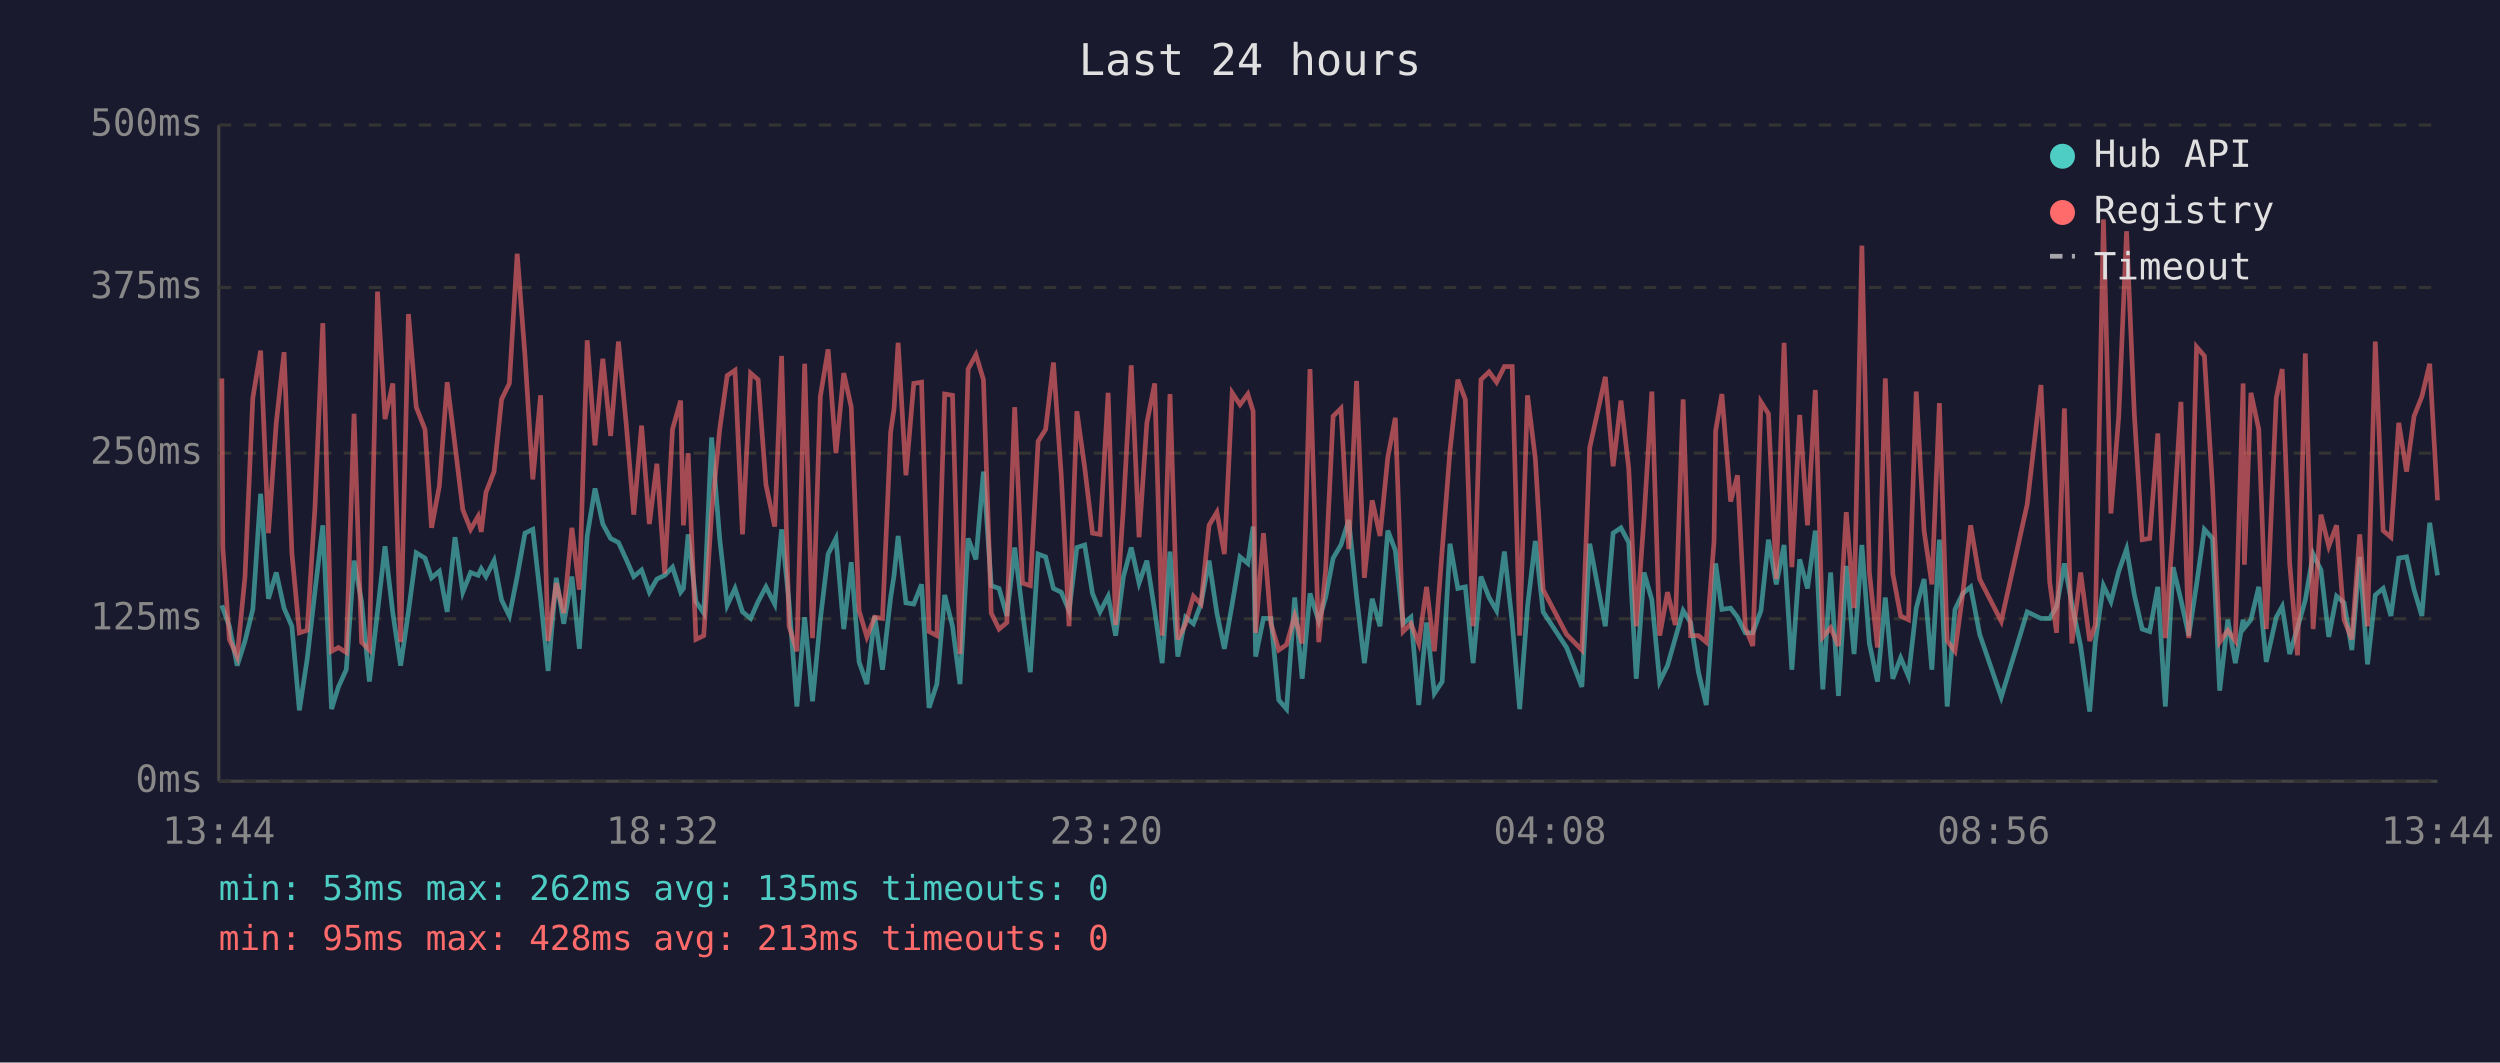
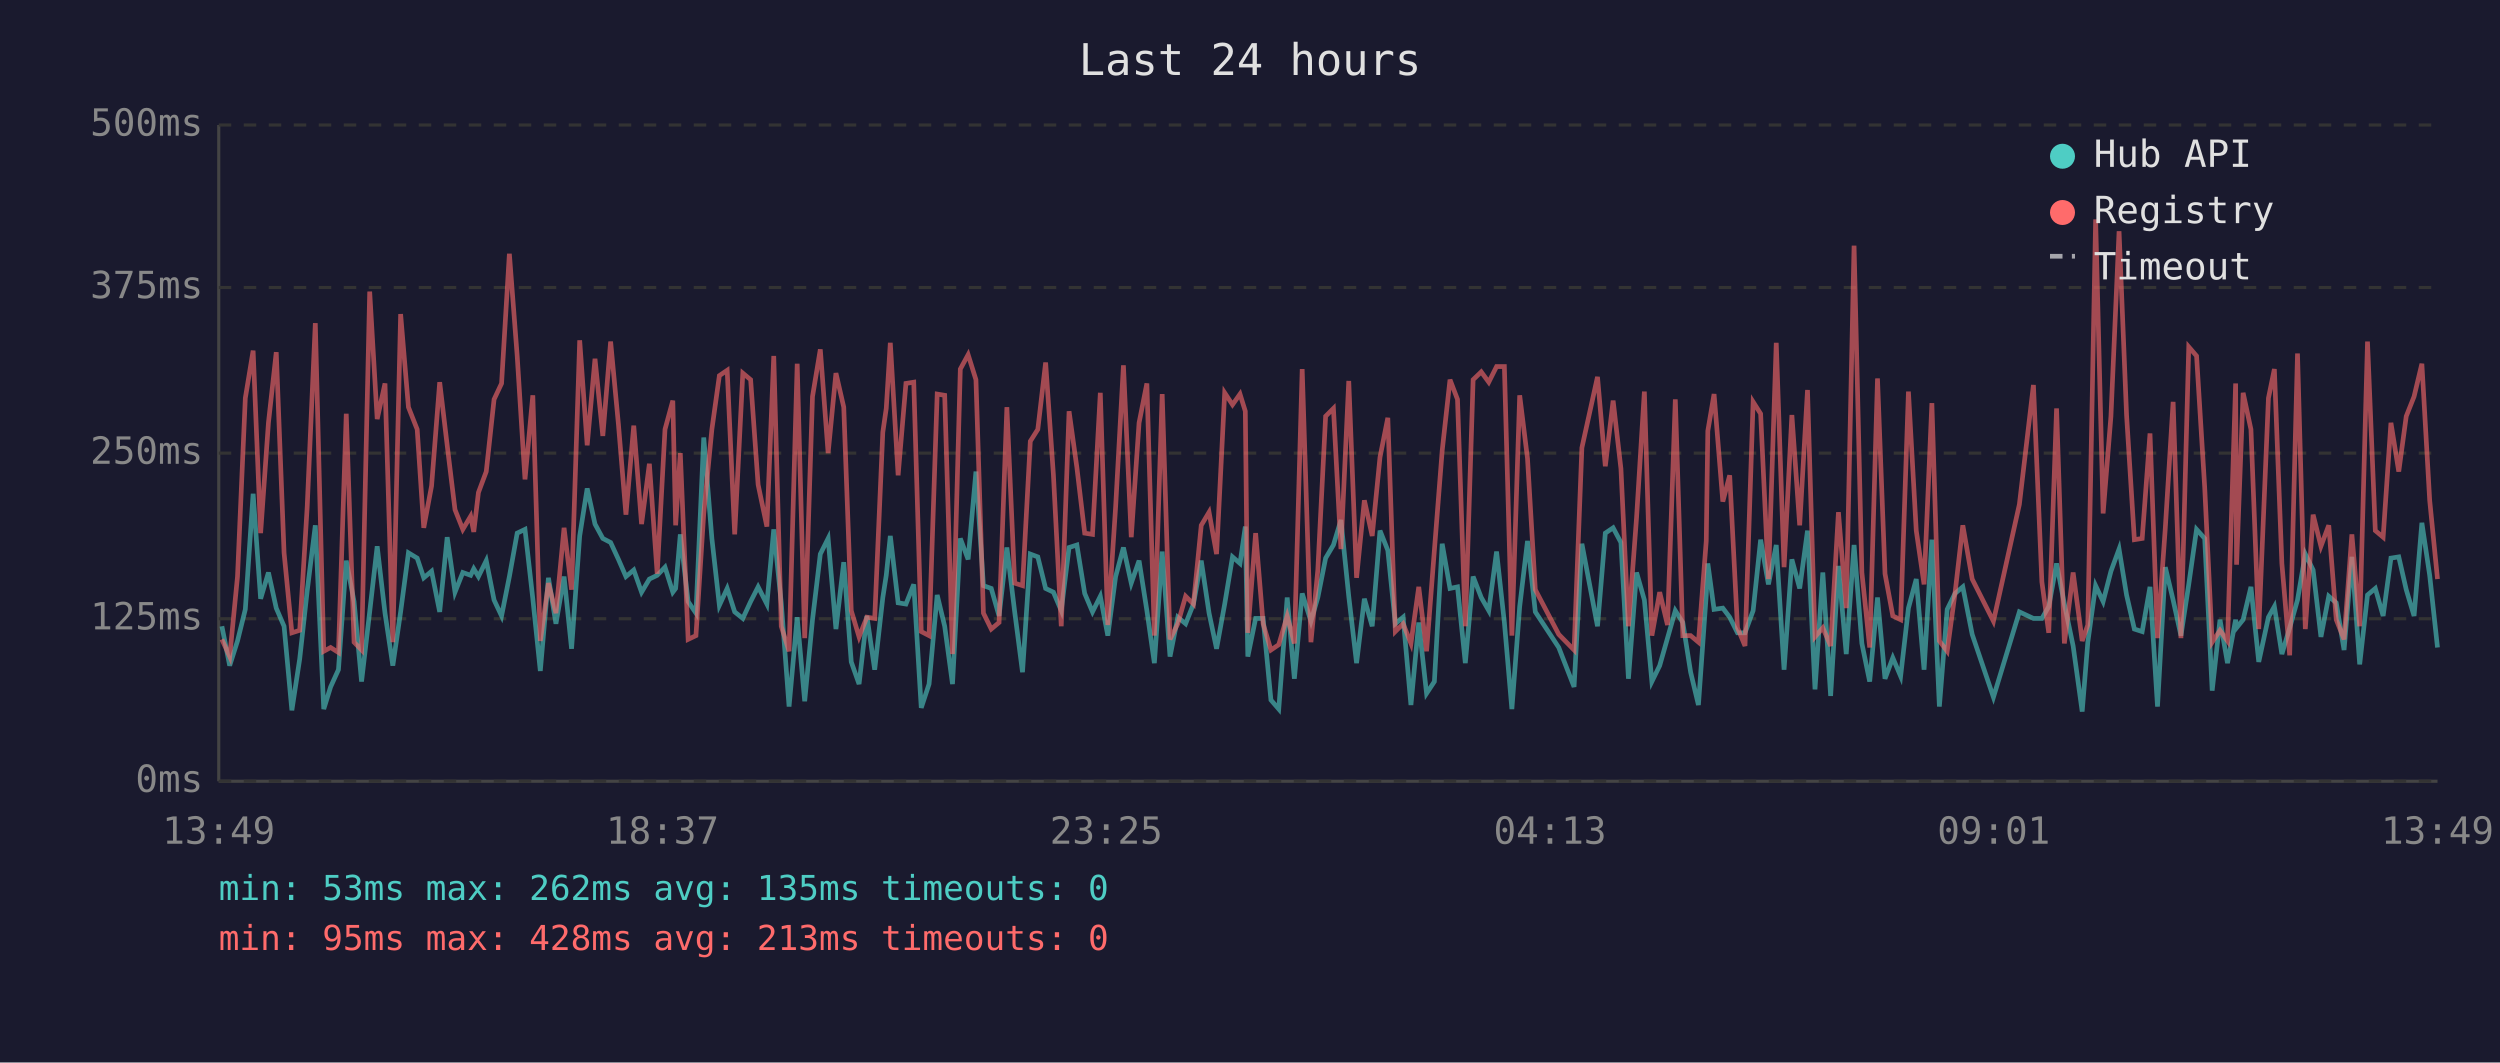
<svg xmlns="http://www.w3.org/2000/svg" viewBox="0 0 800 340" font-family="monospace" font-size="12">
  <rect width="800" height="340" fill="#1a1a2e" />
  <text x="400" y="24" fill="#e0e0e0" font-size="14" text-anchor="middle">Last 24 hours</text>
  <line x1="70" y1="40" x2="70" y2="250" stroke="#444" stroke-width="1" />
  <line x1="70" y1="250" x2="780" y2="250" stroke="#444" stroke-width="1" />
  <line x1="70" y1="250" x2="780" y2="250" stroke="#333" stroke-width="1" stroke-dasharray="4" />
  <text x="65" y="250" fill="#888" text-anchor="end" dominant-baseline="middle">0ms</text>
  <line x1="70" y1="198" x2="780" y2="198" stroke="#333" stroke-width="1" stroke-dasharray="4" />
  <text x="65" y="198" fill="#888" text-anchor="end" dominant-baseline="middle">125ms</text>
  <line x1="70" y1="145" x2="780" y2="145" stroke="#333" stroke-width="1" stroke-dasharray="4" />
  <text x="65" y="145" fill="#888" text-anchor="end" dominant-baseline="middle">250ms</text>
  <line x1="70" y1="92" x2="780" y2="92" stroke="#333" stroke-width="1" stroke-dasharray="4" />
  <text x="65" y="92" fill="#888" text-anchor="end" dominant-baseline="middle">375ms</text>
  <line x1="70" y1="40" x2="780" y2="40" stroke="#333" stroke-width="1" stroke-dasharray="4" />
  <text x="65" y="40" fill="#888" text-anchor="end" dominant-baseline="middle">500ms</text>
-   <text x="70" y="270" fill="#888" text-anchor="middle">13:44</text>
-   <text x="212" y="270" fill="#888" text-anchor="middle">18:32</text>
-   <text x="354" y="270" fill="#888" text-anchor="middle">23:20</text>
-   <text x="496" y="270" fill="#888" text-anchor="middle">04:08</text>
-   <text x="638" y="270" fill="#888" text-anchor="middle">08:56</text>
-   <text x="780" y="270" fill="#888" text-anchor="middle">13:44</text>
-   <polyline points="71.0,193.7 71.3,194.6 73.4,200.4 75.9,213.0 78.4,205.1 80.9,195.0 83.4,158.0 85.9,191.6 88.4,183.2 90.9,194.6 93.4,200.4 95.8,227.3 98.3,210.9 100.8,189.1 103.3,168.1 106.1,226.9 108.3,219.8 110.8,214.3 113.3,179.4 115.7,192.5 118.2,218.1 120.8,195.8 123.2,174.8 125.7,196.2 128.2,213.0 130.7,195.8 133.2,176.9 136.0,178.6 138.1,184.9 140.6,182.8 143.1,195.8 145.6,171.9 148.1,189.5 150.6,183.2 153.0,184.1 154.0,182.0 155.5,184.5 158.1,179.4 160.5,192.0 163.0,197.1 165.5,184.5 168.0,170.6 170.5,169.4 173.0,191.6 175.4,214.7 178.0,184.9 180.4,199.6 183.0,184.5 185.4,207.6 187.9,171.5 190.4,156.3 192.9,167.7 195.4,172.3 197.9,173.6 200.4,179.0 202.8,184.5 205.3,182.4 207.8,189.5 210.2,185.3 212.7,184.1 215.2,181.5 217.8,189.5 218.7,188.3 220.2,171.0 222.7,192.5 225.2,196.2 227.7,140.0 230.3,172.3 232.7,193.7 235.2,188.3 237.6,195.8 240.2,197.9 242.6,192.5 245.1,187.8 247.9,193.3 250.1,169.4 252.5,192.9 255.0,226.1 257.5,197.5 260.0,224.4 262.5,198.3 265.0,177.3 267.5,172.3 270.0,201.3 272.4,179.9 274.9,211.8 277.4,218.9 279.9,197.1 282.4,214.3 285.0,191.2 286.1,184.1 287.4,171.5 289.9,192.9 292.4,193.3 294.9,187.0 297.3,226.5 299.8,218.9 302.3,190.4 304.8,200.4 307.2,218.9 309.8,172.3 312.3,179.0 314.7,150.9 317.2,187.4 319.7,188.3 322.2,197.1 324.7,175.2 327.2,195.8 329.7,215.1 332.2,177.3 334.6,178.2 337.1,188.3 339.6,189.5 342.1,195.4 344.6,175.2 347.1,174.4 349.6,189.9 352.0,195.8 354.6,190.8 357.0,203.4 359.5,184.5 362.0,175.2 364.5,186.6 367.0,179.4 369.5,195.4 371.9,212.2 374.4,176.5 376.9,210.1 379.4,197.5 381.9,199.6 384.3,193.3 386.9,179.4 389.4,196.2 391.8,207.6 394.3,193.3 396.8,178.2 399.3,180.3 401.0,168.5 401.8,210.1 404.3,197.9 406.7,197.9 409.2,224.0 411.7,226.9 414.3,191.2 416.7,217.2 419.2,189.9 422.0,198.8 424.2,191.2 426.6,178.6 429.1,174.4 431.6,166.4 434.1,190.8 436.6,212.2 439.1,191.6 441.6,200.4 444.1,169.8 446.5,176.1 449.0,199.6 451.5,197.5 454.0,225.6 456.5,199.2 459.0,221.9 461.5,218.1 464.0,174.0 466.5,188.3 468.9,187.8 471.4,212.2 473.9,184.5 476.5,191.2 478.9,195.4 481.4,176.5 483.9,199.2 486.3,226.9 488.8,194.1 491.3,173.1 493.8,195.8 501.3,207.2 506.2,219.8 508.7,174.0 513.7,200.4 516.2,170.6 518.7,168.9 521.2,173.6 523.6,217.2 526.1,183.2 528.6,192.0 531.1,218.1 533.6,213.0 536.1,204.2 538.6,195.4 541.0,199.2 543.5,215.1 546.0,225.6 548.5,190.4 549.0,180.3 551.0,195.0 553.8,194.6 556.0,197.5 558.5,202.5 560.9,202.5 563.5,195.4 565.9,172.7 568.4,187.0 570.9,174.4 573.4,214.3 575.9,179.0 578.4,188.3 580.9,169.8 583.3,220.6 585.8,183.2 588.3,222.7 590.8,181.1 593.3,209.3 595.8,174.4 598.2,205.9 600.8,218.1 603.3,191.2 605.7,217.2 608.2,210.5 610.7,216.4 613.2,194.6 615.7,185.3 618.2,214.3 620.6,172.7 623.1,226.1 625.6,195.0 628.1,189.9 630.6,187.8 633.5,203.0 640.4,223.1 648.7,195.8 653.1,197.9 655.9,197.9 658.1,194.1 660.6,180.3 663.0,193.3 665.8,206.7 668.7,227.7 670.5,205.5 673.1,187.4 675.5,192.5 678.0,182.8 680.5,175.7 683.0,190.4 685.5,201.3 687.9,202.1 690.5,187.8 692.9,226.1 695.4,181.5 697.9,192.0 700.4,203.4 702.9,187.0 705.4,169.4 708.0,172.3 710.3,221.0 712.9,198.3 715.3,212.2 717.8,198.3 718.2,200.9 720.3,198.3 722.8,187.8 725.2,211.8 728.4,197.5 730.3,194.1 732.7,209.3 735.2,200.9 737.7,192.0 740.2,177.3 742.7,182.4 745.2,203.8 747.7,190.8 750.1,192.9 752.6,208.0 755.1,178.2 757.6,212.6 760.1,190.4 762.6,188.3 765.1,197.1 767.6,178.6 770.1,178.2 772.5,188.7 775.0,197.1 777.5,167.3 780.0,184.1" fill="none" stroke="#4ecdc4" stroke-width="1.5" opacity="0.6" />
-   <polyline points="71.0,121.1 71.3,175.2 73.4,204.6 75.9,210.1 78.4,184.5 80.9,127.4 83.4,112.2 85.9,170.6 88.4,135.3 90.9,112.7 93.4,176.9 95.8,202.5 98.3,201.7 100.8,162.2 103.3,103.4 106.1,208.4 108.3,207.2 110.8,208.8 113.3,132.4 115.7,205.5 118.2,208.0 120.8,93.3 123.2,134.1 125.7,122.7 128.2,205.5 130.7,100.5 133.2,130.3 136.0,137.4 138.1,168.9 140.6,155.5 143.1,122.3 145.6,142.5 148.1,163.1 150.6,169.4 153.0,165.2 154.0,170.2 155.5,157.6 158.1,150.9 160.5,127.8 163.0,122.7 165.5,81.2 168.0,113.9 170.5,153.4 173.0,126.5 175.4,205.1 178.0,186.6 180.4,196.2 183.0,168.9 185.4,188.7 187.9,108.9 190.4,142.5 192.9,114.8 195.4,139.5 197.9,109.3 200.4,135.8 202.8,164.7 205.3,136.2 207.8,167.7 210.2,148.4 212.7,183.6 215.2,137.4 217.8,128.2 218.7,168.1 220.2,145.0 222.7,204.6 225.2,203.4 227.7,164.3 230.3,137.4 232.7,120.2 235.2,118.5 237.6,171.0 240.2,119.4 242.6,121.5 245.1,155.1 247.9,168.5 250.1,113.9 252.5,200.4 255.0,208.4 257.5,116.4 260.0,204.2 262.5,126.9 265.0,111.8 267.5,145.0 270.0,119.4 272.4,130.3 274.9,195.4 277.4,203.8 279.9,197.5 282.4,197.9 285.0,138.3 286.1,130.7 287.4,109.7 289.9,152.1 292.4,122.7 294.9,122.3 297.3,202.1 299.8,203.4 302.3,126.1 304.8,126.5 307.2,209.3 309.8,118.1 312.3,113.5 314.7,121.5 317.2,196.2 319.7,201.3 322.2,199.2 324.7,130.3 327.2,186.6 329.7,187.4 332.2,141.2 334.6,137.4 337.1,116.0 339.6,152.1 342.1,200.4 344.6,131.6 347.1,149.6 349.6,170.6 352.0,171.0 354.6,125.7 357.0,200.0 359.5,162.2 362.0,116.9 364.5,171.9 367.0,135.3 369.5,122.7 371.9,203.4 374.4,126.1 376.9,204.6 379.4,199.6 381.9,190.8 384.3,193.3 386.9,168.1 389.4,163.9 391.8,177.3 394.3,125.7 396.8,129.5 399.3,126.1 401.0,131.6 401.8,202.5 404.3,170.6 406.7,199.6 409.2,208.0 411.7,206.3 414.3,197.1 416.7,205.9 419.2,118.1 422.0,205.5 424.2,182.4 426.6,133.2 429.1,130.7 431.6,175.7 434.1,121.9 436.6,184.9 439.1,160.1 441.6,171.5 444.1,146.3 446.5,133.7 449.0,202.1 451.5,199.6 454.0,205.9 456.5,187.8 459.0,208.4 461.5,176.1 464.0,144.2 466.5,121.5 468.9,127.8 471.4,200.4 473.9,121.5 476.5,119.0 478.9,122.3 481.4,117.3 483.9,117.3 486.3,203.4 488.8,126.5 491.3,146.7 493.8,188.7 501.3,203.0 506.2,208.0 508.7,143.3 513.7,120.6 516.2,149.2 518.7,128.2 521.2,150.0 523.6,200.4 526.1,165.6 528.6,125.3 531.1,203.4 533.6,189.5 536.1,200.0 538.6,127.8 541.0,203.4 543.5,203.4 546.0,205.5 548.5,173.1 549.0,137.9 551.0,126.1 553.8,160.5 556.0,152.1 558.5,200.9 560.9,206.7 563.5,128.6 565.9,132.4 568.4,185.3 570.9,109.7 573.4,181.5 575.9,132.8 578.4,168.1 580.9,124.8 583.3,203.8 585.8,200.9 588.3,206.7 590.8,163.9 593.3,194.6 595.8,78.6 598.2,183.2 600.8,207.2 603.3,121.1 605.7,183.6 608.2,197.1 610.7,198.3 613.2,125.3 615.7,169.8 618.2,187.0 620.6,129.0 623.1,205.1 625.6,208.4 628.1,189.9 630.6,168.1 633.5,185.3 640.4,198.8 648.7,161.4 653.1,123.2 655.9,186.2 658.1,202.5 660.6,130.7 663.0,205.9 665.8,183.2 668.7,205.1 670.5,200.0 673.1,70.2 675.5,164.3 678.0,133.2 680.5,74.0 683.0,132.8 685.5,172.7 687.9,172.3 690.5,138.7 692.9,204.2 695.4,168.9 697.9,128.6 700.4,204.2 702.9,111.0 705.4,113.9 708.0,155.9 710.3,205.5 712.9,201.7 715.3,205.1 717.8,122.7 718.2,180.7 720.3,125.7 722.8,137.4 725.2,201.3 728.4,127.4 730.3,118.1 732.7,180.3 735.2,209.7 737.7,113.1 740.2,201.3 742.7,164.7 745.2,174.8 747.7,168.1 750.1,198.3 752.6,204.6 755.1,171.0 757.6,200.4 760.1,109.3 762.6,169.8 765.1,171.9 767.6,135.3 770.1,150.9 772.5,133.2 775.0,126.9 777.5,116.4 780.0,160.1" fill="none" stroke="#ff6b6b" stroke-width="1.5" opacity="0.6" />
+   <text x="70" y="270" fill="#888" text-anchor="middle">13:49</text>
+   <text x="212" y="270" fill="#888" text-anchor="middle">18:37</text>
+   <text x="354" y="270" fill="#888" text-anchor="middle">23:25</text>
+   <text x="496" y="270" fill="#888" text-anchor="middle">04:13</text>
+   <text x="638" y="270" fill="#888" text-anchor="middle">09:01</text>
+   <text x="780" y="270" fill="#888" text-anchor="middle">13:49</text>
+   <polyline points="71.0,200.4 73.5,213.0 76.0,205.1 78.5,195.0 81.0,158.0 83.4,191.6 85.9,183.2 88.4,194.6 90.9,200.4 93.4,227.3 95.9,210.9 98.3,189.1 100.9,168.1 103.6,226.9 105.8,219.8 108.3,214.3 110.8,179.4 113.3,192.5 115.7,218.1 118.3,195.8 120.7,174.8 123.2,196.2 125.7,213.0 128.2,195.8 130.7,176.9 133.5,178.6 135.6,184.9 138.1,182.8 140.7,195.8 143.1,171.9 145.6,189.5 148.1,183.2 150.6,184.1 151.6,182.0 153.1,184.5 155.6,179.4 158.1,192.0 160.5,197.1 163.0,184.5 165.5,170.6 168.0,169.4 170.5,191.6 172.9,214.7 175.5,184.9 177.9,199.6 180.5,184.5 182.9,207.6 185.5,171.5 187.9,156.3 190.4,167.7 192.9,172.3 195.4,173.6 197.9,179.0 200.3,184.5 202.8,182.4 205.3,189.5 207.8,185.3 210.3,184.1 212.8,181.5 215.3,189.5 216.2,188.3 217.7,171.0 220.2,192.5 222.7,196.2 225.2,140.0 227.8,172.3 230.2,193.7 232.7,188.3 235.1,195.8 237.7,197.9 240.2,192.5 242.6,187.8 245.4,193.3 247.6,169.4 250.0,192.9 252.5,226.1 255.1,197.5 257.5,224.4 260.0,198.3 262.5,177.3 265.0,172.3 267.5,201.3 270.0,179.9 272.4,211.8 274.9,218.9 277.4,197.1 279.9,214.3 282.5,191.2 283.6,184.1 284.9,171.5 287.4,192.9 289.9,193.3 292.4,187.0 294.8,226.5 297.3,218.9 299.9,190.4 302.3,200.4 304.8,218.9 307.3,172.3 309.8,179.0 312.3,150.9 314.7,187.4 317.2,188.3 319.7,197.1 322.2,175.2 324.7,195.8 327.2,215.1 329.7,177.3 332.1,178.2 334.6,188.3 337.1,189.5 339.6,195.4 342.1,175.2 344.6,174.4 347.1,189.9 349.6,195.8 352.1,190.8 354.5,203.4 357.0,184.5 359.5,175.2 362.0,186.6 364.5,179.4 367.0,195.4 369.4,212.2 371.9,176.5 374.4,210.1 376.9,197.5 379.4,199.6 381.9,193.3 384.4,179.4 386.9,196.2 389.3,207.6 391.9,193.3 394.4,178.2 396.8,180.3 398.5,168.5 399.3,210.1 401.8,197.9 404.2,197.9 406.7,224.0 409.2,226.9 411.9,191.2 414.2,217.2 416.7,189.9 419.5,198.8 421.7,191.2 424.2,178.6 426.7,174.4 429.1,166.4 431.6,190.8 434.1,212.2 436.6,191.6 439.1,200.4 441.6,169.8 444.1,176.1 446.5,199.6 449.0,197.5 451.5,225.6 454.0,199.2 456.5,221.9 459.0,218.1 461.5,174.0 464.0,188.3 466.4,187.8 468.9,212.2 471.4,184.5 474.0,191.2 476.4,195.4 478.9,176.5 481.4,199.2 483.8,226.9 486.3,194.1 488.8,173.1 491.3,195.8 498.8,207.2 503.7,219.8 506.2,174.0 511.2,200.4 513.7,170.6 516.2,168.9 518.7,173.6 521.1,217.2 523.7,183.2 526.2,192.0 528.6,218.1 531.1,213.0 533.6,204.2 536.1,195.4 538.5,199.2 541.0,215.1 543.5,225.6 546.0,190.4 546.5,180.3 548.5,195.0 551.3,194.6 553.5,197.5 556.0,202.5 558.4,202.5 561.0,195.4 563.4,172.7 565.9,187.0 568.4,174.4 570.9,214.3 573.4,179.0 575.9,188.3 578.4,169.8 580.8,220.6 583.3,183.2 585.8,222.7 588.3,181.1 590.8,209.3 593.3,174.4 595.8,205.9 598.3,218.1 600.8,191.2 603.2,217.2 605.7,210.5 608.2,216.4 610.7,194.6 613.2,185.3 615.7,214.3 618.2,172.7 620.6,226.1 623.1,195.0 625.6,189.9 628.1,187.8 631.1,203.0 637.9,223.1 646.2,195.8 650.7,197.9 653.4,197.9 655.6,194.1 658.1,180.3 660.6,193.3 663.4,206.7 666.3,227.7 668.1,205.5 670.6,187.4 673.0,192.5 675.5,182.8 678.1,175.7 680.5,190.4 683.0,201.3 685.5,202.1 688.0,187.8 690.4,226.1 692.9,181.5 695.4,192.0 697.9,203.4 700.4,187.0 702.9,169.4 705.5,172.3 707.9,221.0 710.4,198.3 712.8,212.2 715.4,198.3 715.7,200.9 717.8,198.3 720.3,187.8 722.8,211.8 725.9,197.5 727.8,194.1 730.2,209.3 732.7,200.9 735.2,192.0 737.7,177.3 740.2,182.4 742.7,203.8 745.2,190.8 747.6,192.9 750.1,208.0 752.6,178.2 755.1,212.6 757.6,190.4 760.1,188.3 762.6,197.1 765.1,178.6 767.6,178.2 770.0,188.7 772.5,197.1 775.0,167.3 777.5,184.1 780.0,207.2" fill="none" stroke="#4ecdc4" stroke-width="1.5" opacity="0.6" />
+   <polyline points="71.0,204.6 73.5,210.1 76.0,184.5 78.5,127.4 81.0,112.2 83.4,170.6 85.9,135.3 88.4,112.7 90.9,176.9 93.4,202.5 95.9,201.7 98.3,162.2 100.9,103.4 103.6,208.4 105.8,207.2 108.3,208.8 110.8,132.4 113.3,205.5 115.7,208.0 118.3,93.3 120.7,134.1 123.2,122.7 125.7,205.5 128.2,100.5 130.7,130.3 133.5,137.4 135.6,168.9 138.1,155.5 140.7,122.3 143.1,142.5 145.6,163.1 148.1,169.4 150.6,165.2 151.6,170.2 153.1,157.6 155.6,150.9 158.1,127.8 160.5,122.7 163.0,81.2 165.5,113.9 168.0,153.4 170.5,126.5 172.9,205.1 175.5,186.6 177.9,196.2 180.5,168.9 182.9,188.7 185.5,108.9 187.9,142.5 190.4,114.8 192.9,139.5 195.4,109.3 197.9,135.8 200.3,164.7 202.8,136.2 205.3,167.7 207.8,148.4 210.3,183.6 212.8,137.4 215.3,128.2 216.2,168.1 217.7,145.0 220.2,204.6 222.7,203.4 225.2,164.3 227.8,137.4 230.2,120.2 232.7,118.5 235.1,171.0 237.7,119.4 240.2,121.5 242.6,155.1 245.4,168.5 247.6,113.9 250.0,200.4 252.5,208.4 255.1,116.4 257.5,204.2 260.0,126.9 262.5,111.8 265.0,145.0 267.5,119.4 270.0,130.3 272.4,195.4 274.9,203.8 277.4,197.5 279.9,197.9 282.5,138.3 283.6,130.7 284.9,109.7 287.4,152.1 289.9,122.7 292.4,122.3 294.8,202.1 297.3,203.4 299.9,126.1 302.3,126.5 304.8,209.3 307.3,118.1 309.8,113.5 312.3,121.5 314.7,196.2 317.2,201.3 319.7,199.2 322.2,130.3 324.7,186.6 327.2,187.4 329.7,141.2 332.1,137.4 334.6,116.0 337.1,152.1 339.6,200.4 342.1,131.6 344.6,149.6 347.1,170.6 349.6,171.0 352.1,125.7 354.5,200.0 357.0,162.2 359.5,116.9 362.0,171.9 364.5,135.3 367.0,122.7 369.4,203.4 371.9,126.1 374.4,204.6 376.9,199.6 379.4,190.8 381.9,193.3 384.4,168.1 386.9,163.9 389.3,177.3 391.9,125.7 394.4,129.5 396.8,126.1 398.5,131.6 399.3,202.5 401.8,170.6 404.2,199.6 406.7,208.0 409.2,206.3 411.9,197.1 414.2,205.9 416.7,118.1 419.5,205.5 421.7,182.4 424.2,133.2 426.7,130.7 429.1,175.7 431.6,121.9 434.1,184.9 436.6,160.1 439.1,171.5 441.6,146.3 444.1,133.7 446.5,202.1 449.0,199.6 451.5,205.9 454.0,187.8 456.5,208.4 459.0,176.1 461.5,144.2 464.0,121.5 466.4,127.8 468.9,200.4 471.4,121.5 474.0,119.0 476.4,122.3 478.9,117.3 481.4,117.3 483.8,203.4 486.3,126.5 488.8,146.7 491.3,188.7 498.8,203.0 503.7,208.0 506.2,143.3 511.2,120.6 513.7,149.2 516.2,128.2 518.7,150.0 521.1,200.4 523.7,165.6 526.2,125.3 528.6,203.4 531.1,189.5 533.6,200.0 536.1,127.8 538.5,203.4 541.0,203.4 543.5,205.5 546.0,173.1 546.5,137.9 548.5,126.1 551.3,160.5 553.5,152.1 556.0,200.9 558.4,206.7 561.0,128.6 563.4,132.4 565.9,185.3 568.4,109.7 570.9,181.5 573.4,132.8 575.9,168.1 578.4,124.8 580.8,203.8 583.3,200.9 585.8,206.7 588.3,163.9 590.8,194.6 593.3,78.6 595.8,183.2 598.3,207.2 600.8,121.1 603.2,183.6 605.7,197.1 608.2,198.3 610.7,125.3 613.2,169.8 615.7,187.0 618.2,129.0 620.6,205.1 623.1,208.4 625.6,189.9 628.1,168.1 631.1,185.3 637.9,198.8 646.2,161.4 650.7,123.2 653.4,186.2 655.6,202.5 658.1,130.7 660.6,205.9 663.4,183.2 666.3,205.1 668.1,200.0 670.6,70.2 673.0,164.3 675.5,133.2 678.1,74.0 680.5,132.8 683.0,172.7 685.5,172.3 688.0,138.7 690.4,204.2 692.9,168.9 695.4,128.6 697.9,204.2 700.4,111.0 702.9,113.9 705.5,155.9 707.9,205.5 710.4,201.7 712.8,205.1 715.4,122.7 715.7,180.7 717.8,125.7 720.3,137.4 722.8,201.3 725.9,127.4 727.8,118.1 730.2,180.3 732.7,209.7 735.2,113.1 737.7,201.3 740.2,164.7 742.7,174.8 745.2,168.1 747.6,198.3 750.1,204.6 752.6,171.0 755.1,200.4 757.6,109.3 760.1,169.8 762.6,171.9 765.1,135.3 767.6,150.9 770.0,133.2 772.5,126.9 775.0,116.4 777.5,160.1 780.0,185.3" fill="none" stroke="#ff6b6b" stroke-width="1.5" opacity="0.6" />
  <circle cx="660" cy="50" r="4" fill="#4ecdc4" />
  <text x="670" y="50" fill="#e0e0e0" dominant-baseline="middle">Hub API</text>
  <circle cx="660" cy="68" r="4" fill="#ff6b6b" />
  <text x="670" y="68" fill="#e0e0e0" dominant-baseline="middle">Registry</text>
  <line x1="656" y1="82" x2="664" y2="82" stroke="#e0e0e0" stroke-width="1.5" stroke-dasharray="4,3" opacity="0.7" />
  <text x="670" y="86" fill="#e0e0e0" dominant-baseline="middle">Timeout</text>
  <text x="70" y="288" fill="#4ecdc4" font-size="11">min: 53ms  max: 262ms  avg: 135ms  timeouts: 0</text>
  <text x="70" y="304" fill="#ff6b6b" font-size="11">min: 95ms  max: 428ms  avg: 213ms  timeouts: 0</text>
</svg>
